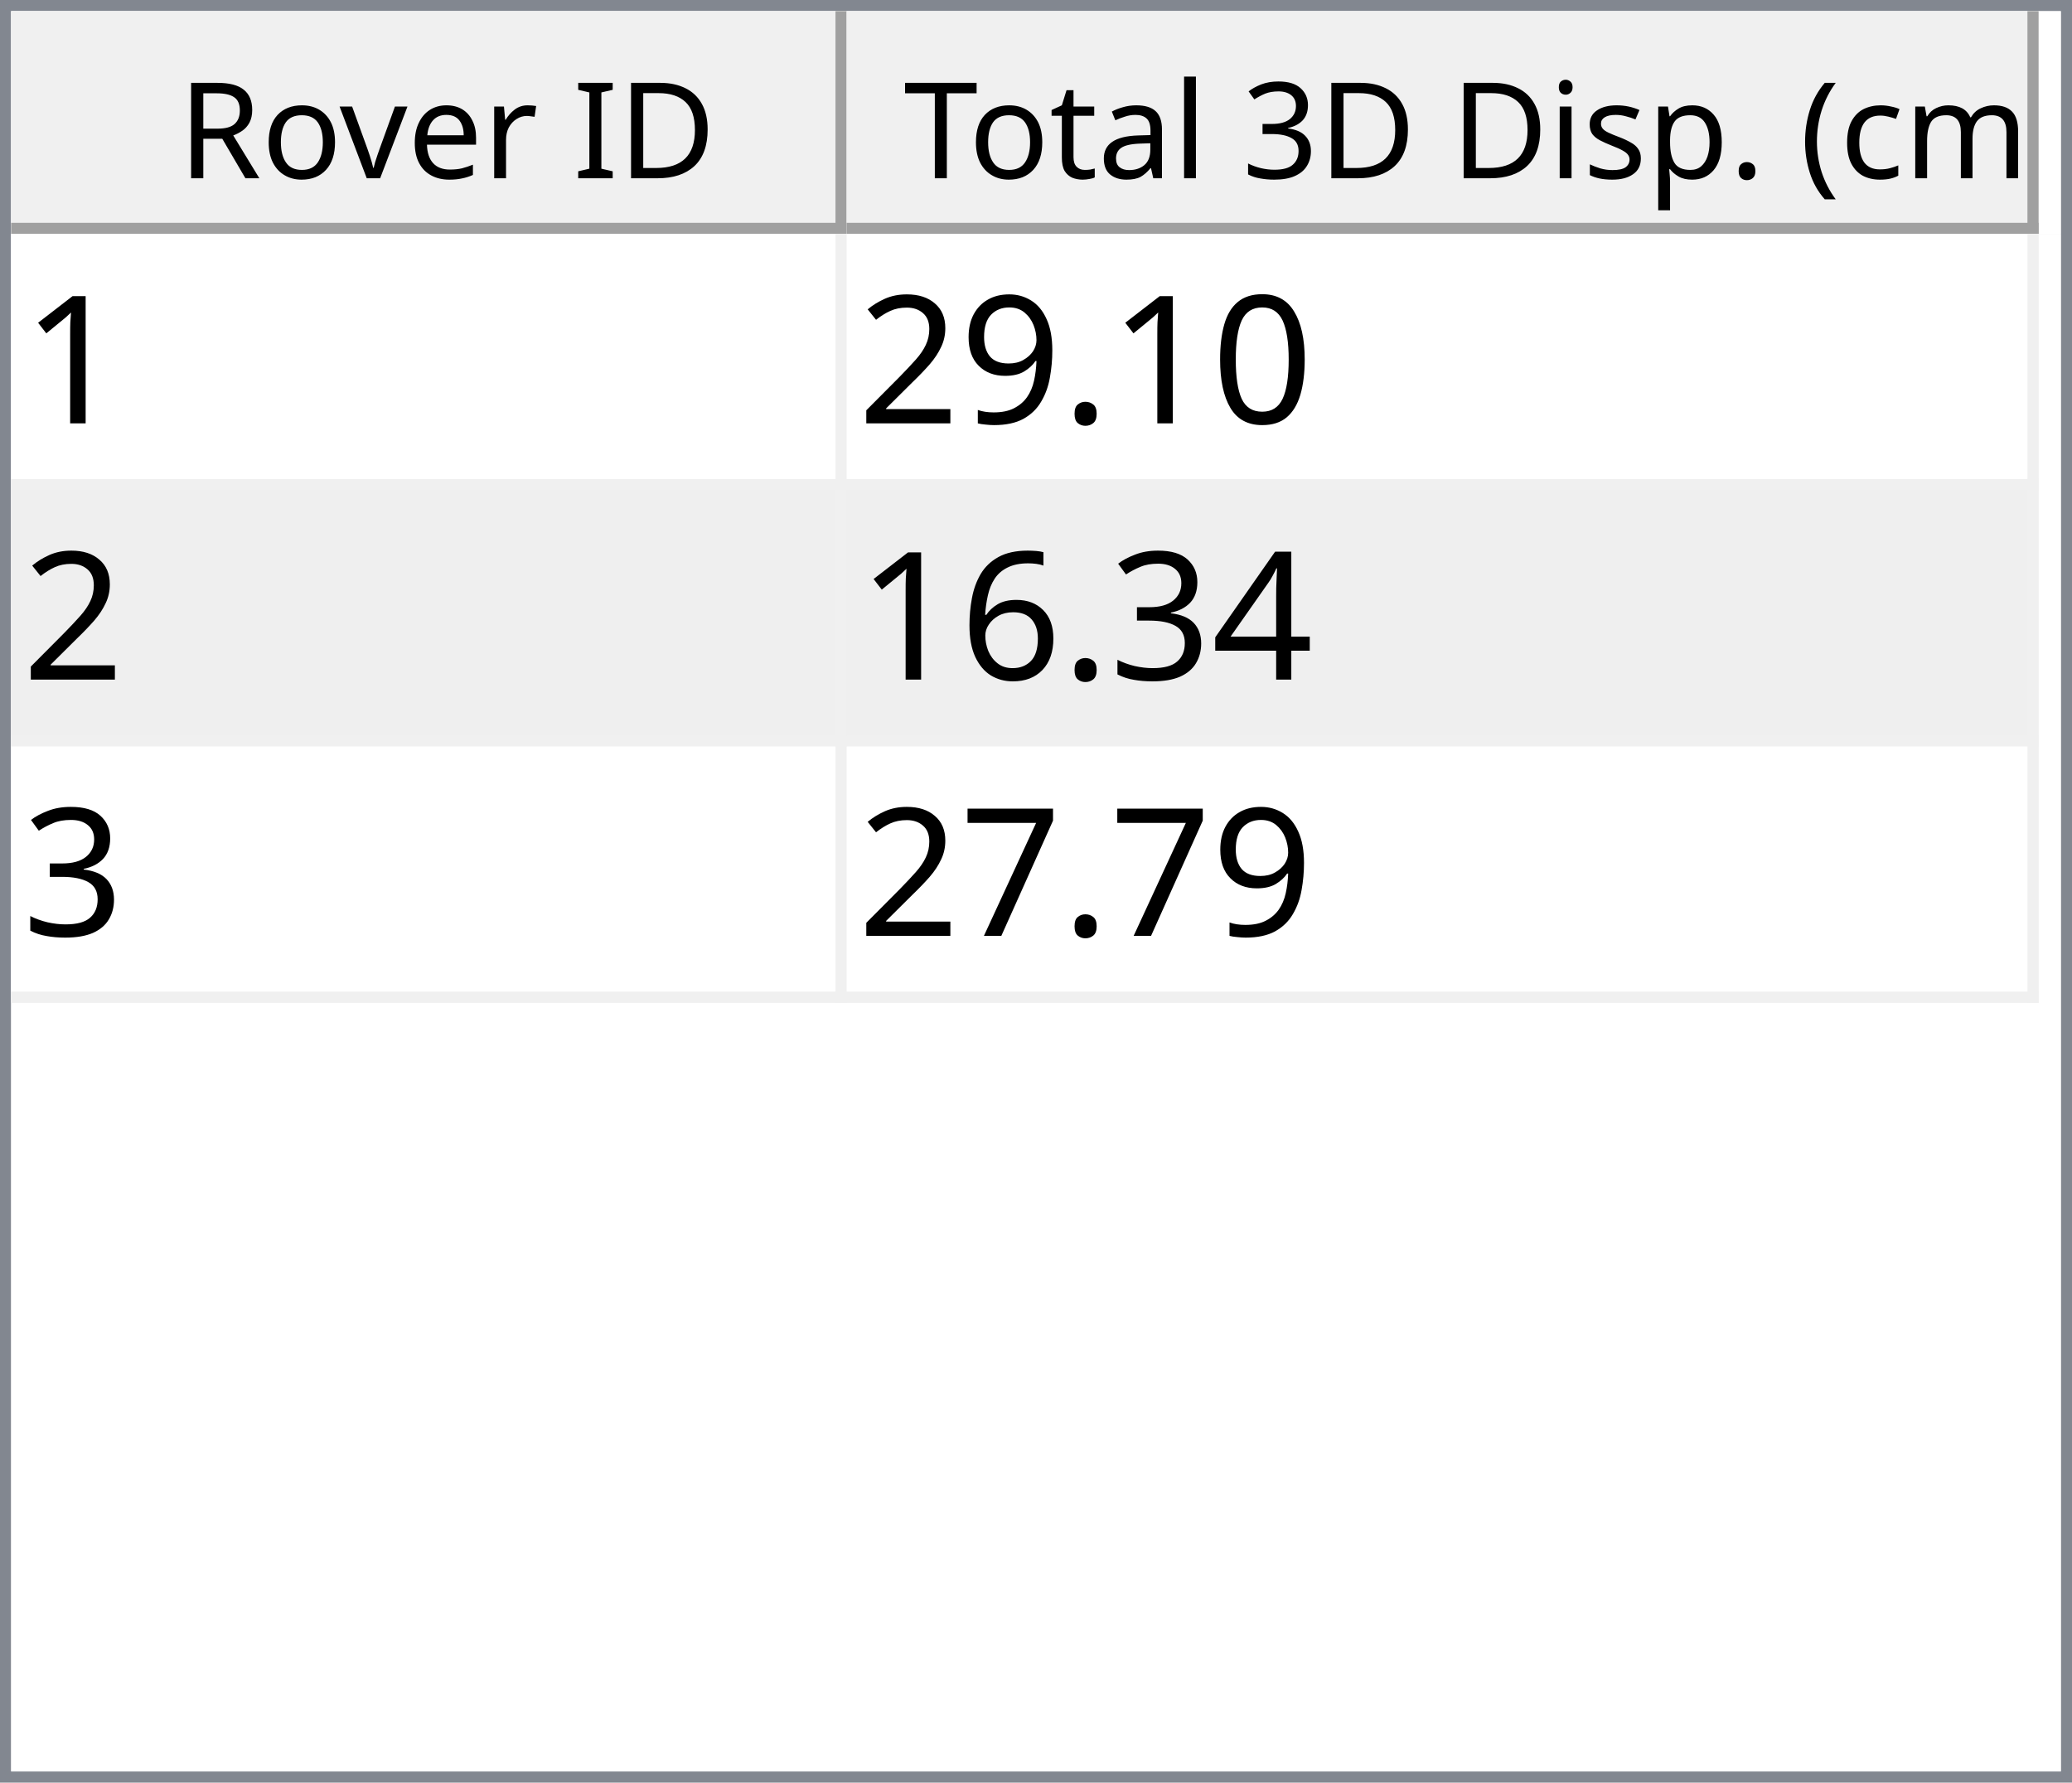
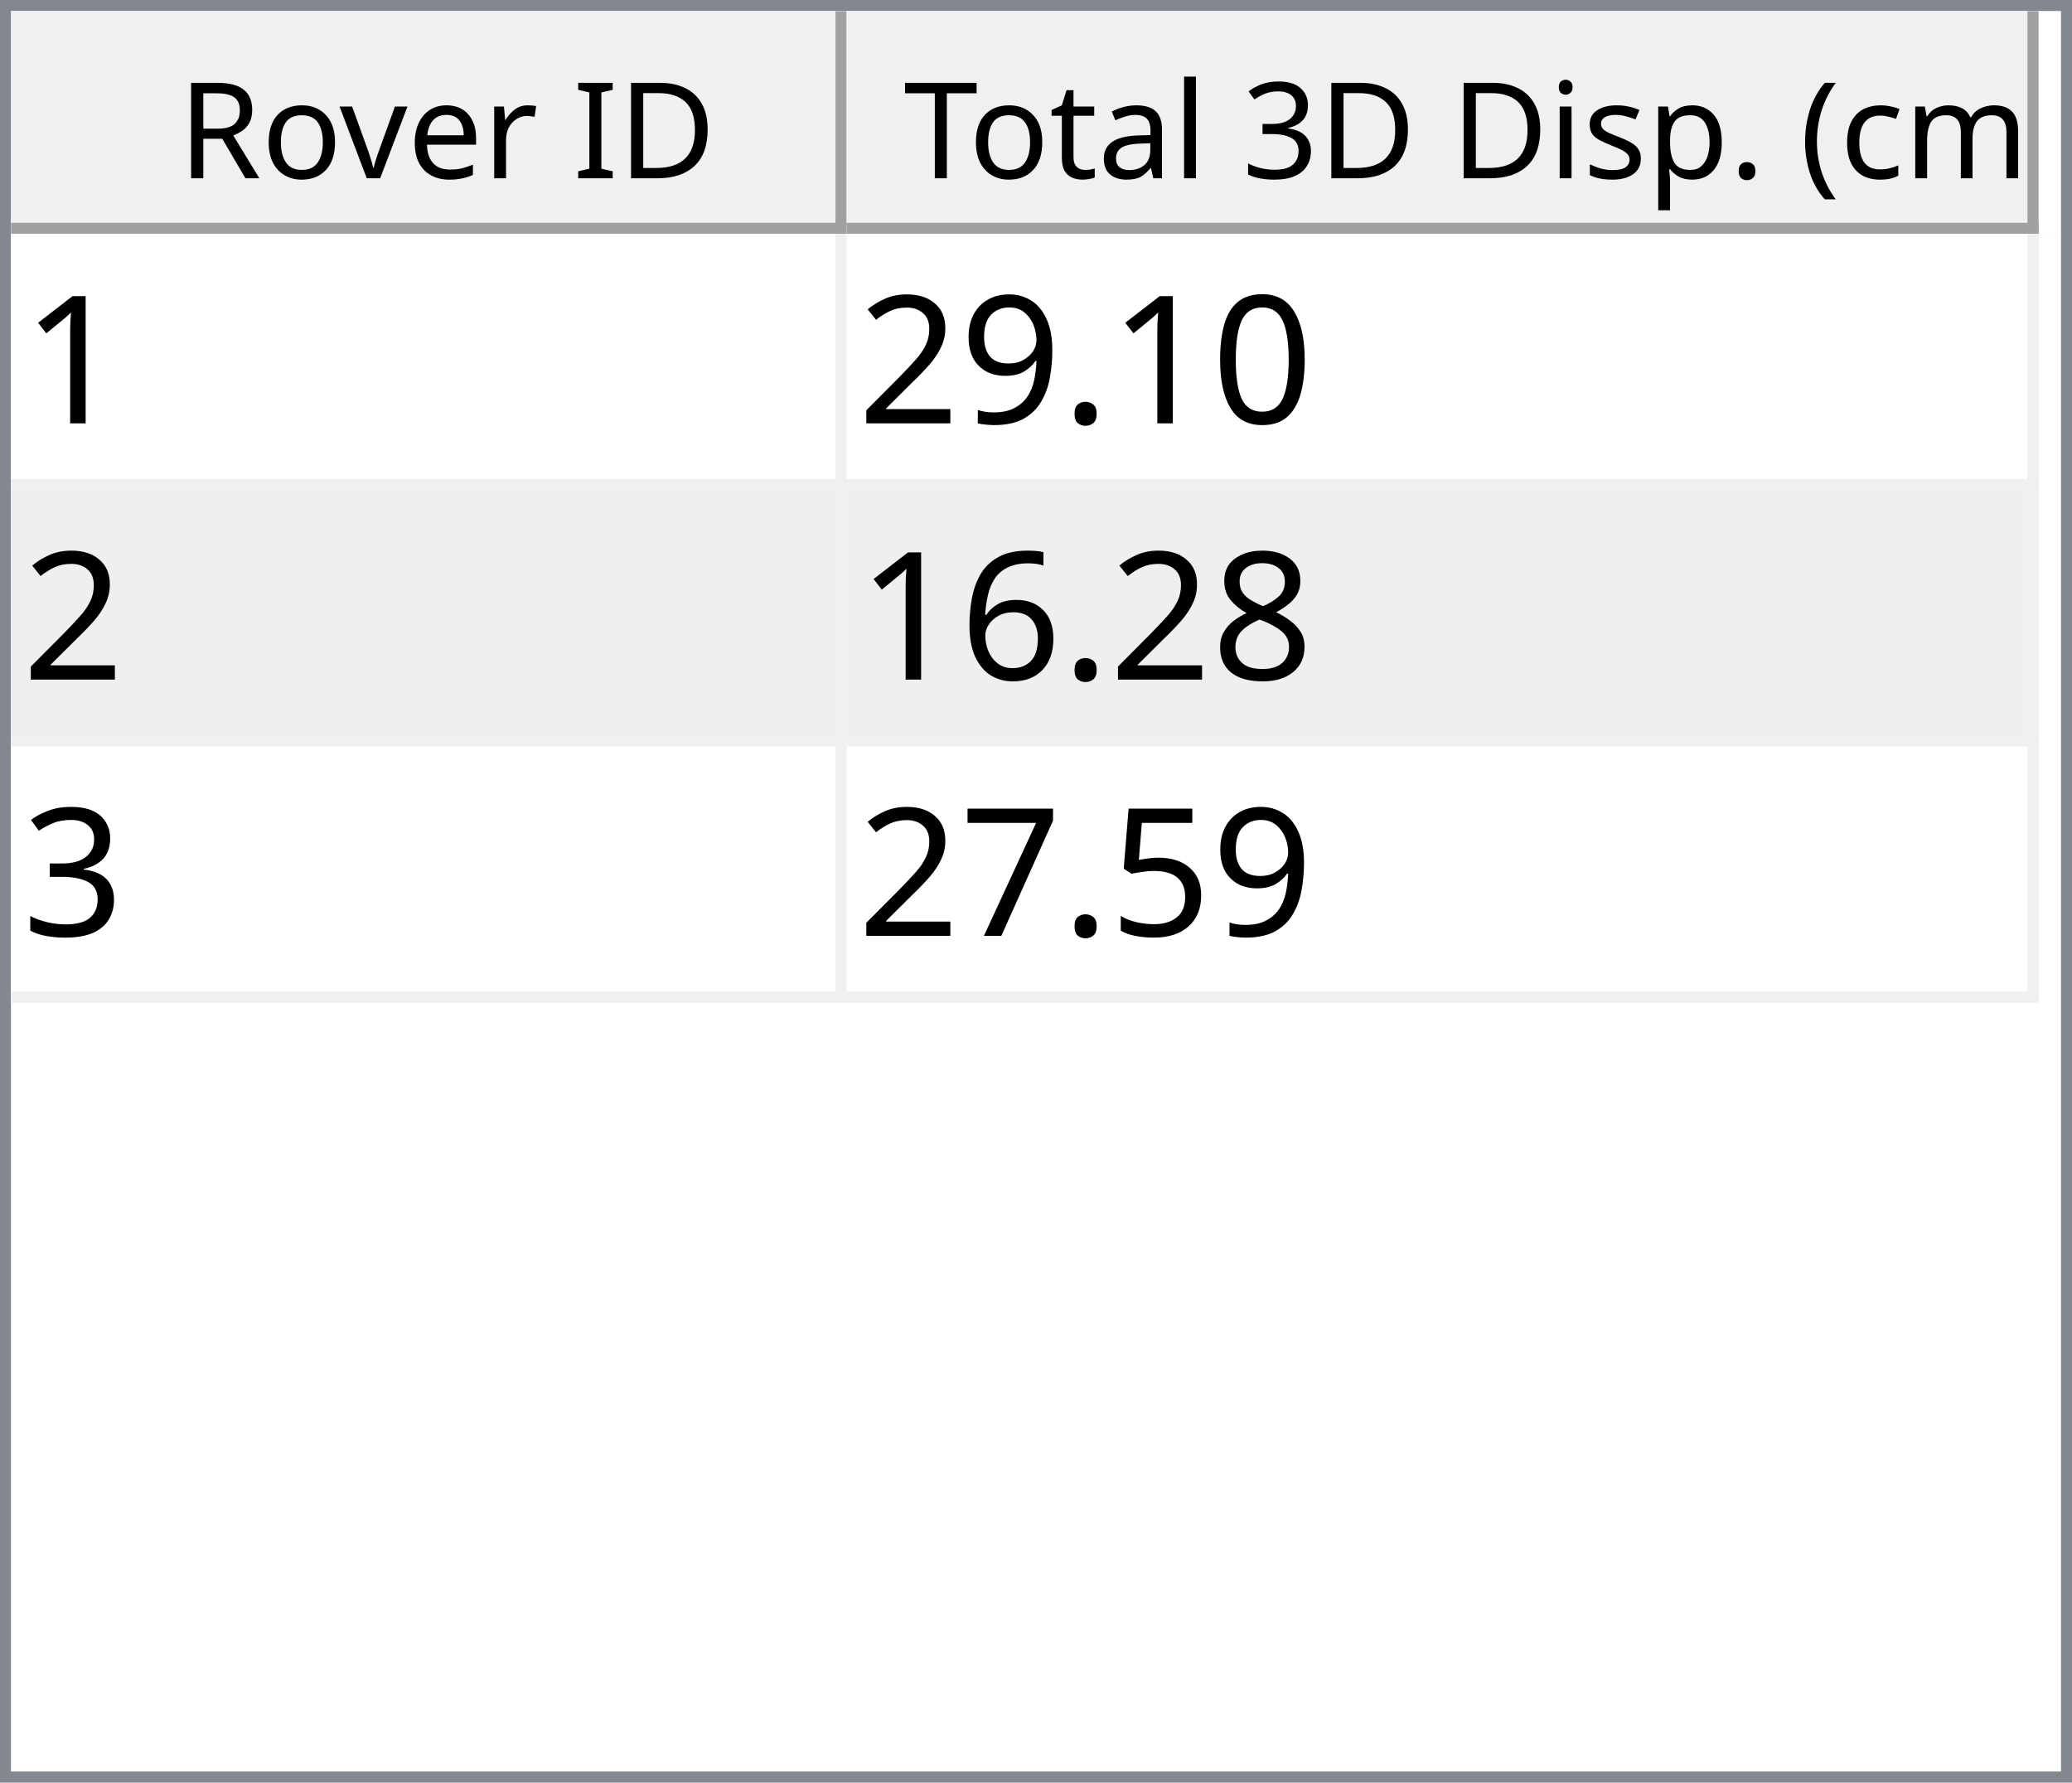
<svg xmlns="http://www.w3.org/2000/svg" style="fill-opacity:1; color-rendering:auto; color-interpolation:auto; text-rendering:auto; stroke:black; stroke-linecap:square; stroke-miterlimit:10; shape-rendering:auto; stroke-opacity:1; fill:black; stroke-dasharray:none; font-weight:normal; stroke-width:1; font-family:'Dialog'; font-style:normal; stroke-linejoin:miter; font-size:12px; stroke-dashoffset:0; image-rendering:auto;" width="186" height="160">
  <defs id="genericDefs" />
  <g>
    <defs id="defs1">
      <clipPath clipPathUnits="userSpaceOnUse" id="clipPath1">
        <path d="M0 0 L186 0 L186 160 L0 160 L0 0 Z" />
      </clipPath>
      <clipPath clipPathUnits="userSpaceOnUse" id="clipPath2">
        <path d="M0 0 L0 160 L186 160 L186 0 Z" />
      </clipPath>
      <clipPath clipPathUnits="userSpaceOnUse" id="clipPath3">
        <path d="M0 0 L0 20 L184 20 L184 0 Z" />
      </clipPath>
      <clipPath clipPathUnits="userSpaceOnUse" id="clipPath4">
        <path d="M0 0 L0 20 L75 20 L75 0 Z" />
      </clipPath>
      <clipPath clipPathUnits="userSpaceOnUse" id="clipPath5">
        <path d="M1 1 L1 19 L74 19 L74 1 Z" />
      </clipPath>
      <clipPath clipPathUnits="userSpaceOnUse" id="clipPath6">
        <path d="M0 0 L0 18 L73 18 L73 0 Z" />
      </clipPath>
      <clipPath clipPathUnits="userSpaceOnUse" id="clipPath7">
        <path d="M-0.5 -0.5 L-0.5 19.5 L74.5 19.5 L74.5 -0.5 Z" />
      </clipPath>
      <clipPath clipPathUnits="userSpaceOnUse" id="clipPath8">
        <path d="M0 0 L0 20 L107 20 L107 0 Z" />
      </clipPath>
      <clipPath clipPathUnits="userSpaceOnUse" id="clipPath9">
        <path d="M1 1 L1 19 L106 19 L106 1 Z" />
      </clipPath>
      <clipPath clipPathUnits="userSpaceOnUse" id="clipPath10">
        <path d="M0 0 L0 18 L105 18 L105 0 Z" />
      </clipPath>
      <clipPath clipPathUnits="userSpaceOnUse" id="clipPath11">
        <path d="M-0.5 -0.5 L-0.5 19.5 L106.5 19.5 L106.5 -0.5 Z" />
      </clipPath>
      <clipPath clipPathUnits="userSpaceOnUse" id="clipPath12">
        <path d="M0 0 L0 138 L184 138 L184 0 Z" />
      </clipPath>
      <clipPath clipPathUnits="userSpaceOnUse" id="clipPath13">
        <path d="M0 0 L0 69 L182 69 L182 0 Z" />
      </clipPath>
      <clipPath clipPathUnits="userSpaceOnUse" id="clipPath14">
        <path d="M-0.5 -0.5 L-0.5 68.5 L181.5 68.5 L181.5 -0.5 Z" />
      </clipPath>
      <clipPath clipPathUnits="userSpaceOnUse" id="clipPath15">
        <path d="M0 0 L0 22 L74 22 L74 0 Z" />
      </clipPath>
      <clipPath clipPathUnits="userSpaceOnUse" id="clipPath16">
        <path d="M0 0 L0 22 L106 22 L106 0 Z" />
      </clipPath>
      <font horiz-adv-x="64.551" id="font1">
        <font-face ascent="107.91" descent="25.098" units-per-em="100" style="font-style:normal; font-family:Segoe UI; font-weight:normal;" />
        <missing-glyph horiz-adv-x="64.551" d="M8.109 0 L8.109 68.266 L56.453 68.266 L56.453 0 L8.109 0 ZM15.328 7.234 L49.219 7.234 L49.219 61.031 L15.328 61.031 L15.328 7.234 Z" />
        <glyph unicode="D" horiz-adv-x="70.117" d="M9.188 0 L9.188 70.016 L28.516 70.016 Q65.531 70.016 65.531 35.891 Q65.531 19.672 55.25 9.836 Q44.969 0 27.734 0 L9.188 0 ZM17.391 62.594 L17.391 7.422 L27.828 7.422 Q41.609 7.422 49.273 14.797 Q56.938 22.172 56.938 35.688 Q56.938 62.594 28.328 62.594 L17.391 62.594 Z" />
        <glyph unicode="I" horiz-adv-x="26.611" d="M17.391 0 L9.188 0 L9.188 70.016 L17.391 70.016 L17.391 0 Z" />
        <glyph unicode=" " horiz-adv-x="27.393" d="" />
        <glyph unicode="r" horiz-adv-x="34.766" d="M34.188 41.891 Q32.078 43.5 28.125 43.5 Q23 43.5 19.555 38.672 Q16.109 33.844 16.109 25.484 L16.109 0 L8.109 0 L8.109 50 L16.109 50 L16.109 39.703 L16.312 39.703 Q18.016 44.969 21.531 47.922 Q25.047 50.875 29.391 50.875 Q32.516 50.875 34.188 50.203 L34.188 41.891 Z" />
        <glyph unicode="e" horiz-adv-x="52.295" d="M48.297 23 L12.984 23 Q13.188 14.656 17.484 10.109 Q21.781 5.562 29.297 5.562 Q37.75 5.562 44.828 11.141 L44.828 3.609 Q38.234 -1.172 27.391 -1.172 Q16.797 -1.172 10.742 5.641 Q4.688 12.453 4.688 24.812 Q4.688 36.469 11.305 43.82 Q17.922 51.172 27.734 51.172 Q37.547 51.172 42.922 44.828 Q48.297 38.484 48.297 27.203 L48.297 23 ZM40.094 29.781 Q40.047 36.719 36.75 40.578 Q33.453 44.438 27.594 44.438 Q21.922 44.438 17.969 40.383 Q14.016 36.328 13.094 29.781 L40.094 29.781 Z" />
        <glyph unicode="v" horiz-adv-x="47.9" d="M47.406 50 L27.484 0 L19.625 0 L0.688 50 L9.469 50 L22.172 13.672 Q23.578 9.672 23.922 6.688 L24.125 6.688 Q24.609 10.453 25.688 13.484 L38.969 50 L47.406 50 Z" />
        <glyph unicode="o" horiz-adv-x="58.594" d="M29 -1.172 Q17.922 -1.172 11.305 5.836 Q4.688 12.844 4.688 24.422 Q4.688 37.016 11.57 44.094 Q18.453 51.172 30.172 51.172 Q41.359 51.172 47.633 44.289 Q53.906 37.406 53.906 25.203 Q53.906 13.234 47.141 6.031 Q40.375 -1.172 29 -1.172 ZM29.594 44.438 Q21.875 44.438 17.383 39.188 Q12.891 33.938 12.891 24.703 Q12.891 15.828 17.43 10.695 Q21.969 5.562 29.594 5.562 Q37.359 5.562 41.531 10.594 Q45.703 15.625 45.703 24.906 Q45.703 34.281 41.531 39.359 Q37.359 44.438 29.594 44.438 Z" />
        <glyph unicode="R" horiz-adv-x="59.814" d="M59.375 0 L49.609 0 L37.891 19.625 Q36.281 22.359 34.766 24.289 Q33.25 26.219 31.664 27.438 Q30.078 28.656 28.25 29.219 Q26.422 29.781 24.125 29.781 L17.391 29.781 L17.391 0 L9.188 0 L9.188 70.016 L30.078 70.016 Q34.672 70.016 38.555 68.867 Q42.438 67.719 45.289 65.375 Q48.141 63.031 49.758 59.547 Q51.375 56.062 51.375 51.375 Q51.375 47.703 50.273 44.656 Q49.172 41.609 47.148 39.211 Q45.125 36.812 42.266 35.133 Q39.406 33.453 35.844 32.516 L35.844 32.328 Q37.594 31.547 38.891 30.547 Q40.188 29.547 41.359 28.18 Q42.531 26.812 43.68 25.078 Q44.828 23.344 46.234 21.047 L59.375 0 ZM17.391 62.594 L17.391 37.203 L28.516 37.203 Q31.594 37.203 34.203 38.133 Q36.812 39.062 38.719 40.797 Q40.625 42.531 41.703 45.047 Q42.781 47.562 42.781 50.688 Q42.781 56.297 39.141 59.445 Q35.5 62.594 28.609 62.594 L17.391 62.594 Z" />
        <glyph unicode=")" horiz-adv-x="30.176" d="M8.297 -15.922 L1.172 -15.922 Q16.406 2.344 16.406 26.812 Q16.406 51.469 1.078 70.016 L8.297 70.016 Q23.531 52.156 23.531 26.703 Q23.531 1.375 8.297 -15.922 Z" />
        <glyph unicode="m" horiz-adv-x="86.133" d="M79.109 0 L71.094 0 L71.094 28.719 Q71.094 37.016 68.531 40.727 Q65.969 44.438 59.906 44.438 Q54.781 44.438 51.195 39.75 Q47.609 35.062 47.609 28.516 L47.609 0 L39.594 0 L39.594 29.688 Q39.594 44.438 28.219 44.438 Q22.953 44.438 19.531 40.016 Q16.109 35.594 16.109 28.516 L16.109 0 L8.109 0 L8.109 50 L16.109 50 L16.109 42.094 L16.312 42.094 Q21.625 51.172 31.844 51.172 Q36.969 51.172 40.773 48.312 Q44.578 45.453 46 40.828 Q51.562 51.172 62.594 51.172 Q79.109 51.172 79.109 30.812 L79.109 0 Z" />
        <glyph unicode="c" horiz-adv-x="46.191" d="M42.188 2.297 Q36.422 -1.172 28.516 -1.172 Q17.828 -1.172 11.258 5.789 Q4.688 12.75 4.688 23.828 Q4.688 36.188 11.766 43.68 Q18.844 51.172 30.672 51.172 Q37.25 51.172 42.281 48.734 L42.281 40.531 Q36.719 44.438 30.375 44.438 Q22.703 44.438 17.797 38.945 Q12.891 33.453 12.891 24.516 Q12.891 15.719 17.508 10.641 Q22.125 5.562 29.891 5.562 Q36.422 5.562 42.188 9.906 L42.188 2.297 Z" />
        <glyph unicode="(" horiz-adv-x="30.176" d="M29.109 -15.922 L21.969 -15.922 Q6.844 1.375 6.844 26.703 Q6.844 52.156 21.969 70.016 L29.203 70.016 Q13.875 51.469 13.875 26.812 Q13.875 2.344 29.109 -15.922 Z" />
        <glyph unicode="." horiz-adv-x="21.68" d="M10.891 -1.078 Q8.641 -1.078 7.055 0.539 Q5.469 2.156 5.469 4.391 Q5.469 6.641 7.055 8.273 Q8.641 9.906 10.891 9.906 Q13.188 9.906 14.797 8.273 Q16.406 6.641 16.406 4.391 Q16.406 2.156 14.797 0.539 Q13.188 -1.078 10.891 -1.078 Z" />
        <glyph unicode="p" horiz-adv-x="58.789" d="M16.312 7.234 L16.109 7.234 L16.109 -23 L8.109 -23 L8.109 50 L16.109 50 L16.109 41.219 L16.312 41.219 Q22.219 51.172 33.594 51.172 Q43.266 51.172 48.688 44.461 Q54.109 37.75 54.109 26.469 Q54.109 13.922 48 6.375 Q41.891 -1.172 31.297 -1.172 Q21.578 -1.172 16.312 7.234 ZM16.109 27.391 L16.109 20.406 Q16.109 14.203 20.141 9.883 Q24.172 5.562 30.375 5.562 Q37.641 5.562 41.773 11.133 Q45.906 16.703 45.906 26.609 Q45.906 34.969 42.047 39.703 Q38.188 44.438 31.594 44.438 Q24.609 44.438 20.359 39.578 Q16.109 34.719 16.109 27.391 Z" />
        <glyph unicode="s" horiz-adv-x="42.432" d="M5.078 1.812 L5.078 10.406 Q11.625 5.562 19.484 5.562 Q30.031 5.562 30.031 12.594 Q30.031 14.594 29.125 15.992 Q28.219 17.391 26.68 18.461 Q25.141 19.531 23.07 20.383 Q21 21.234 18.609 22.172 Q15.281 23.484 12.766 24.828 Q10.25 26.172 8.57 27.859 Q6.891 29.547 6.031 31.695 Q5.172 33.844 5.172 36.719 Q5.172 40.234 6.789 42.945 Q8.406 45.656 11.086 47.484 Q13.766 49.312 17.211 50.242 Q20.656 51.172 24.312 51.172 Q30.812 51.172 35.938 48.922 L35.938 40.828 Q30.422 44.438 23.25 44.438 Q21 44.438 19.195 43.922 Q17.391 43.406 16.094 42.477 Q14.797 41.547 14.086 40.258 Q13.375 38.969 13.375 37.406 Q13.375 35.453 14.086 34.133 Q14.797 32.812 16.164 31.789 Q17.531 30.766 19.484 29.938 Q21.438 29.109 23.922 28.125 Q27.25 26.859 29.883 25.516 Q32.516 24.172 34.375 22.484 Q36.234 20.797 37.234 18.602 Q38.234 16.406 38.234 13.375 Q38.234 9.672 36.602 6.938 Q34.969 4.203 32.234 2.398 Q29.5 0.594 25.93 -0.289 Q22.359 -1.172 18.453 -1.172 Q10.75 -1.172 5.078 1.812 Z" />
        <glyph unicode="i" horiz-adv-x="24.219" d="M12.203 62.703 Q10.062 62.703 8.547 64.164 Q7.031 65.625 7.031 67.875 Q7.031 70.125 8.547 71.609 Q10.062 73.094 12.203 73.094 Q14.406 73.094 15.945 71.609 Q17.484 70.125 17.484 67.875 Q17.484 65.719 15.945 64.211 Q14.406 62.703 12.203 62.703 ZM16.109 0 L8.109 0 L8.109 50 L16.109 50 L16.109 0 Z" />
        <glyph unicode="3" horiz-adv-x="53.906" d="M46.531 19.828 Q46.531 15.094 44.75 11.211 Q42.969 7.328 39.719 4.57 Q36.469 1.812 31.93 0.297 Q27.391 -1.219 21.922 -1.219 Q11.922 -1.219 6 2.594 L6 11.188 Q13.094 5.609 22.219 5.609 Q25.875 5.609 28.828 6.539 Q31.781 7.469 33.906 9.227 Q36.031 10.984 37.18 13.477 Q38.328 15.969 38.328 19.094 Q38.328 32.812 18.797 32.812 L12.984 32.812 L12.984 39.594 L18.5 39.594 Q35.797 39.594 35.797 52.484 Q35.797 64.406 22.609 64.406 Q15.188 64.406 8.688 59.422 L8.688 67.188 Q15.375 71.188 24.609 71.188 Q29 71.188 32.57 69.969 Q36.141 68.75 38.68 66.555 Q41.219 64.359 42.609 61.281 Q44 58.203 44 54.5 Q44 40.672 30.031 36.719 L30.031 36.531 Q33.594 36.141 36.625 34.797 Q39.656 33.453 41.852 31.305 Q44.047 29.156 45.289 26.25 Q46.531 23.344 46.531 19.828 Z" />
        <glyph unicode="l" horiz-adv-x="24.219" d="M16.109 0 L8.109 0 L8.109 74.031 L16.109 74.031 L16.109 0 Z" />
        <glyph unicode="a" horiz-adv-x="50.879" d="M43.891 0 L35.891 0 L35.891 7.812 L35.688 7.812 Q30.469 -1.172 20.312 -1.172 Q12.844 -1.172 8.617 2.781 Q4.391 6.734 4.391 13.281 Q4.391 27.297 20.906 29.594 L35.891 31.688 Q35.891 44.438 25.594 44.438 Q16.547 44.438 9.281 38.281 L9.281 46.484 Q16.656 51.172 26.266 51.172 Q43.891 51.172 43.891 32.516 L43.891 0 ZM35.891 25.297 L23.828 23.641 Q18.266 22.859 15.43 20.875 Q12.594 18.891 12.594 13.875 Q12.594 10.203 15.211 7.883 Q17.828 5.562 22.172 5.562 Q28.125 5.562 32.008 9.742 Q35.891 13.922 35.891 20.312 L35.891 25.297 Z" />
        <glyph unicode="t" horiz-adv-x="33.887" d="M31.297 0.484 Q28.469 -1.078 23.828 -1.078 Q10.688 -1.078 10.688 13.578 L10.688 43.172 L2.094 43.172 L2.094 50 L10.688 50 L10.688 62.203 L18.703 64.797 L18.703 50 L31.297 50 L31.297 43.172 L18.703 43.172 L18.703 14.984 Q18.703 9.969 20.414 7.82 Q22.125 5.672 26.078 5.672 Q29.109 5.672 31.297 7.328 L31.297 0.484 Z" />
        <glyph unicode="T" horiz-adv-x="52.393" d="M50.594 62.594 L30.375 62.594 L30.375 0 L22.172 0 L22.172 62.594 L2 62.594 L2 70.016 L50.594 70.016 L50.594 62.594 Z" />
      </font>
      <font horiz-adv-x="75.0" id="font2">
        <font-face ascent="100.537" descent="21.973" units-per-em="100" style="font-style:normal; font-family:sans-serif; font-weight:normal;" />
        <missing-glyph horiz-adv-x="75.0" d="M12.5 0 L12.5 62.5 L62.5 62.5 L62.5 0 L12.5 0 ZM14.062 1.562 L60.938 1.562 L60.938 60.938 L14.062 60.938 L14.062 1.562 Z" />
        <glyph unicode="1" horiz-adv-x="55.615" d="M37.25 0 L28.469 0 L28.469 56 Q25.297 52.984 20.141 49.953 Q14.984 46.922 10.891 45.406 L10.891 53.906 Q18.266 57.375 23.781 62.305 Q29.297 67.234 31.594 71.875 L37.25 71.875 L37.25 0 Z" />
        <glyph unicode="0" horiz-adv-x="55.615" d="M4.156 35.297 Q4.156 48 6.766 55.742 Q9.375 63.484 14.523 67.68 Q19.672 71.875 27.484 71.875 Q33.25 71.875 37.594 69.555 Q41.938 67.234 44.773 62.867 Q47.609 58.5 49.219 52.227 Q50.828 45.953 50.828 35.297 Q50.828 22.703 48.242 14.969 Q45.656 7.234 40.508 3.008 Q35.359 -1.219 27.484 -1.219 Q17.141 -1.219 11.234 6.203 Q4.156 15.141 4.156 35.297 ZM13.188 35.297 Q13.188 17.672 17.312 11.836 Q21.438 6 27.484 6 Q33.547 6 37.672 11.859 Q41.797 17.719 41.797 35.297 Q41.797 52.984 37.672 58.789 Q33.547 64.594 27.391 64.594 Q21.344 64.594 17.719 59.469 Q13.188 52.938 13.188 35.297 Z" />
        <glyph unicode="." horiz-adv-x="27.783" d="M9.078 0 L9.078 10.016 L19.094 10.016 L19.094 0 L9.078 0 Z" />
        <glyph unicode="9" horiz-adv-x="55.615" d="M5.469 16.547 L13.922 17.328 Q14.984 11.375 18.016 8.688 Q21.047 6 25.781 6 Q29.828 6 32.883 7.859 Q35.938 9.719 37.891 12.82 Q39.844 15.922 41.164 21.195 Q42.484 26.469 42.484 31.938 Q42.484 32.516 42.438 33.688 Q39.797 29.5 35.234 26.883 Q30.672 24.266 25.344 24.266 Q16.453 24.266 10.305 30.711 Q4.156 37.156 4.156 47.703 Q4.156 58.594 10.578 65.234 Q17 71.875 26.656 71.875 Q33.641 71.875 39.43 68.117 Q45.219 64.359 48.219 57.398 Q51.219 50.438 51.219 37.25 Q51.219 23.531 48.242 15.406 Q45.266 7.281 39.383 3.031 Q33.5 -1.219 25.594 -1.219 Q17.188 -1.219 11.867 3.445 Q6.547 8.109 5.469 16.547 ZM41.453 48.141 Q41.453 55.719 37.43 60.156 Q33.406 64.594 27.734 64.594 Q21.875 64.594 17.531 59.812 Q13.188 55.031 13.188 47.406 Q13.188 40.578 17.312 36.305 Q21.438 32.031 27.484 32.031 Q33.594 32.031 37.523 36.305 Q41.453 40.578 41.453 48.141 Z" />
        <glyph unicode="2" horiz-adv-x="55.615" d="M50.344 8.453 L50.344 0 L3.031 0 Q2.938 3.172 4.047 6.109 Q5.859 10.938 9.836 15.625 Q13.812 20.312 21.344 26.469 Q33.016 36.031 37.117 41.625 Q41.219 47.219 41.219 52.203 Q41.219 57.422 37.477 61.008 Q33.734 64.594 27.734 64.594 Q21.391 64.594 17.578 60.789 Q13.766 56.984 13.719 50.25 L4.688 51.172 Q5.609 61.281 11.664 66.578 Q17.719 71.875 27.938 71.875 Q38.234 71.875 44.242 66.164 Q50.25 60.453 50.25 52 Q50.25 47.703 48.492 43.555 Q46.734 39.406 42.656 34.812 Q38.578 30.219 29.109 22.219 Q21.188 15.578 18.945 13.211 Q16.703 10.844 15.234 8.453 L50.344 8.453 Z" />
-         <glyph unicode="4" horiz-adv-x="55.615" d="M32.328 0 L32.328 17.141 L1.266 17.141 L1.266 25.203 L33.938 71.578 L41.109 71.578 L41.109 25.203 L50.781 25.203 L50.781 17.141 L41.109 17.141 L41.109 0 L32.328 0 ZM32.328 25.203 L32.328 57.469 L9.906 25.203 L32.328 25.203 Z" />
+         <glyph unicode="8" horiz-adv-x="55.615" d="M17.672 38.812 Q12.203 40.828 9.57 44.539 Q6.938 48.25 6.938 53.422 Q6.938 61.234 12.555 66.555 Q18.172 71.875 27.484 71.875 Q36.859 71.875 42.578 66.43 Q48.297 60.984 48.297 53.172 Q48.297 48.188 45.68 44.508 Q43.062 40.828 37.75 38.812 Q44.344 36.672 47.781 31.883 Q51.219 27.094 51.219 20.453 Q51.219 11.281 44.727 5.031 Q38.234 -1.219 27.641 -1.219 Q17.047 -1.219 10.547 5.055 Q4.047 11.328 4.047 20.703 Q4.047 27.688 7.594 32.398 Q11.141 37.109 17.672 38.812 ZM15.922 53.719 Q15.922 48.641 19.195 45.414 Q22.469 42.188 27.688 42.188 Q32.766 42.188 36.016 45.383 Q39.266 48.578 39.266 53.219 Q39.266 58.062 35.914 61.359 Q32.562 64.656 27.594 64.656 Q22.562 64.656 19.242 61.43 Q15.922 58.203 15.922 53.719 ZM13.094 20.656 Q13.094 16.891 14.875 13.375 Q16.656 9.859 20.172 7.93 Q23.688 6 27.734 6 Q34.031 6 38.133 10.055 Q42.234 14.109 42.234 20.359 Q42.234 26.703 38.016 30.859 Q33.797 35.016 27.438 35.016 Q21.234 35.016 17.164 30.914 Q13.094 26.812 13.094 20.656 Z" />
+         <glyph unicode="6" horiz-adv-x="55.615" d="M49.75 54.047 L41.016 53.375 Q39.844 58.547 37.703 60.891 Q34.125 64.656 28.906 64.656 Q24.703 64.656 21.531 62.312 Q17.391 59.281 14.992 53.469 Q12.594 47.656 12.5 36.922 Q15.672 41.75 20.266 44.094 Q24.859 46.438 29.891 46.438 Q38.672 46.438 44.852 39.969 Q51.031 33.5 51.031 23.25 Q51.031 16.5 48.125 10.719 Q45.219 4.938 40.141 1.859 Q35.062 -1.219 28.609 -1.219 Q17.625 -1.219 10.695 6.859 Q3.766 14.938 3.766 33.5 Q3.766 54.25 11.422 63.672 Q18.109 71.875 29.438 71.875 Q37.891 71.875 43.289 67.141 Q48.688 62.406 49.75 54.047 ZM13.875 23.188 Q13.875 18.656 15.797 14.508 Q17.719 10.359 21.188 8.18 Q24.656 6 28.469 6 Q34.031 6 38.039 10.492 Q42.047 14.984 42.047 22.703 Q42.047 30.125 38.086 34.398 Q34.125 38.672 28.125 38.672 Q22.172 38.672 18.023 34.398 Q13.875 30.125 13.875 23.188 Z" />
        <glyph unicode="3" horiz-adv-x="55.615" d="M4.203 18.891 L12.984 20.062 Q14.5 12.594 18.141 9.297 Q21.781 6 27 6 Q33.203 6 37.477 10.297 Q41.75 14.594 41.75 20.953 Q41.75 27 37.797 30.93 Q33.844 34.859 27.734 34.859 Q25.25 34.859 21.531 33.891 L22.516 41.609 Q23.391 41.5 23.922 41.5 Q29.547 41.5 34.039 44.43 Q38.531 47.359 38.531 53.469 Q38.531 58.297 35.258 61.477 Q31.984 64.656 26.812 64.656 Q21.688 64.656 18.266 61.43 Q14.844 58.203 13.875 51.766 L5.078 53.328 Q6.688 62.156 12.398 67.016 Q18.109 71.875 26.609 71.875 Q32.469 71.875 37.398 69.359 Q42.328 66.844 44.945 62.5 Q47.562 58.156 47.562 53.266 Q47.562 48.641 45.07 44.828 Q42.578 41.016 37.703 38.766 Q44.047 37.312 47.562 32.695 Q51.078 28.078 51.078 21.141 Q51.078 11.766 44.242 5.25 Q37.406 -1.266 26.953 -1.266 Q17.531 -1.266 11.305 4.352 Q5.078 9.969 4.203 18.891 Z" />
-         <glyph unicode="6" horiz-adv-x="55.615" d="M49.75 54.047 L41.016 53.375 Q39.844 58.547 37.703 60.891 Q34.125 64.656 28.906 64.656 Q24.703 64.656 21.531 62.312 Q17.391 59.281 14.992 53.469 Q12.594 47.656 12.5 36.922 Q15.672 41.75 20.266 44.094 Q24.859 46.438 29.891 46.438 Q38.672 46.438 44.852 39.969 Q51.031 33.5 51.031 23.25 Q51.031 16.5 48.125 10.719 Q45.219 4.938 40.141 1.859 Q35.062 -1.219 28.609 -1.219 Q17.625 -1.219 10.695 6.859 Q3.766 14.938 3.766 33.5 Q3.766 54.25 11.422 63.672 Q18.109 71.875 29.438 71.875 Q37.891 71.875 43.289 67.141 Q48.688 62.406 49.75 54.047 ZM13.875 23.188 Q13.875 18.656 15.797 14.508 Q17.719 10.359 21.188 8.18 Q24.656 6 28.469 6 Q34.031 6 38.039 10.492 Q42.047 14.984 42.047 22.703 Q42.047 30.125 38.086 34.398 Q34.125 38.672 28.125 38.672 Q22.172 38.672 18.023 34.398 Q13.875 30.125 13.875 23.188 Z" />
+         <glyph unicode="5" horiz-adv-x="55.615" d="M4.156 18.75 L13.375 19.531 Q14.406 12.797 18.141 9.398 Q21.875 6 27.156 6 Q33.5 6 37.891 10.789 Q42.281 15.578 42.281 23.484 Q42.281 31 38.062 35.352 Q33.844 39.703 27 39.703 Q22.75 39.703 19.336 37.773 Q15.922 35.844 13.969 32.766 L5.719 33.844 L12.641 70.609 L48.25 70.609 L48.25 62.203 L19.672 62.203 L15.828 42.969 Q22.266 47.469 29.344 47.469 Q38.719 47.469 45.164 40.969 Q51.609 34.469 51.609 24.266 Q51.609 14.547 45.953 7.469 Q39.062 -1.219 27.156 -1.219 Q17.391 -1.219 11.211 4.25 Q5.031 9.719 4.156 18.75 Z" />
        <glyph unicode="7" horiz-adv-x="55.615" d="M4.734 62.203 L4.734 70.656 L51.078 70.656 L51.078 63.812 Q44.234 56.547 37.523 44.484 Q30.812 32.422 27.156 19.672 Q24.516 10.688 23.781 0 L14.75 0 Q14.891 8.453 18.062 20.414 Q21.234 32.375 27.172 43.484 Q33.109 54.594 39.797 62.203 L4.734 62.203 Z" />
      </font>
    </defs>
    <g style="fill:white; stroke:white;">
      <rect x="0" y="0" width="186" style="clip-path:url(#clipPath1); stroke:none;" height="160" />
    </g>
    <g style="fill:white; text-rendering:optimizeSpeed; color-rendering:optimizeSpeed; image-rendering:optimizeSpeed; shape-rendering:crispEdges; stroke:white; color-interpolation:sRGB;">
      <rect x="0" width="186" height="160" y="0" style="stroke:none;" />
      <path style="stroke:none;" d="M0 160 L186 160 L186 0 L0 0 Z" />
    </g>
    <g style="fill:rgb(240,240,240); font-family:'Segoe UI'; stroke:rgb(240,240,240);">
      <rect x="0" y="0" width="186" style="clip-path:url(#clipPath2); stroke:none;" height="160" />
    </g>
    <g style="fill:rgb(130,135,144); font-family:'Segoe UI'; stroke:rgb(130,135,144);">
      <path d="M0 0 L186 0 L186 160 L0 160 L0 0 ZM1 1 L185 1 L185 159 L1 159 L1 1 Z" style="fill-rule:evenodd; clip-path:url(#clipPath2); stroke:none;" />
    </g>
    <g style="fill:white; font-family:'Segoe UI'; stroke:white;" transform="translate(1,1)">
      <rect x="0" y="0" width="184" style="clip-path:url(#clipPath3); stroke:none;" height="20" />
    </g>
    <g style="fill:rgb(240,240,240); font-family:'Segoe UI'; stroke:rgb(240,240,240);" transform="translate(1,1)">
      <rect x="0" y="0" width="75" style="clip-path:url(#clipPath4); stroke:none;" height="20" />
    </g>
    <g style="font-family:'Segoe UI';" transform="translate(2,2)">
      <text x="14" xml:space="preserve" y="14" style="clip-path:url(#clipPath6); stroke:none;">Rover ID</text>
    </g>
    <g style="fill:rgb(160,160,160); font-family:'Segoe UI'; stroke:rgb(160,160,160); stroke-linejoin:bevel;" transform="translate(1.5,1.5)">
      <line x1="74" x2="74" y1="0" style="fill:none; clip-path:url(#clipPath7);" y2="19" />
    </g>
    <g style="fill:rgb(160,160,160); font-family:'Segoe UI'; stroke:rgb(160,160,160); stroke-linejoin:bevel;" transform="matrix(1,0,0,1,1,1) translate(0.5,0.5)">
      <line x1="0" x2="74" y1="19" style="fill:none; clip-path:url(#clipPath7);" y2="19" />
    </g>
    <g style="fill:rgb(240,240,240); font-family:'Segoe UI'; stroke:rgb(240,240,240);" transform="translate(76,1)">
      <rect x="0" y="0" width="107" style="clip-path:url(#clipPath8); stroke:none;" height="20" />
    </g>
    <g style="font-family:'Segoe UI';" transform="translate(77,2)">
      <text x="1" xml:space="preserve" y="14" style="clip-path:url(#clipPath10); stroke:none;"> Total 3D Disp. (cm)</text>
    </g>
    <g style="fill:rgb(160,160,160); font-family:'Segoe UI'; stroke:rgb(160,160,160); stroke-linejoin:bevel;" transform="translate(76.5,1.5)">
      <line x1="106" x2="106" y1="0" style="fill:none; clip-path:url(#clipPath11);" y2="19" />
    </g>
    <g style="fill:rgb(160,160,160); font-family:'Segoe UI'; stroke:rgb(160,160,160); stroke-linejoin:bevel;" transform="matrix(1,0,0,1,76,1) translate(0.5,0.5)">
      <line x1="0" x2="106" y1="19" style="fill:none; clip-path:url(#clipPath11);" y2="19" />
    </g>
    <g style="fill:white; font-family:'Segoe UI'; stroke:white;" transform="translate(1,21)">
      <rect x="0" y="0" width="184" style="clip-path:url(#clipPath12); stroke:none;" height="138" />
    </g>
    <g style="fill:rgb(240,240,240); font-size:16px; font-family:sans-serif; stroke:rgb(240,240,240);" transform="translate(1,21)">
      <rect x="0" y="0" width="182" style="clip-path:url(#clipPath13); stroke:none;" height="69" />
      <line transform="translate(0.5,0.5)" x1="0" x2="181" y1="22" style="clip-path:url(#clipPath14); fill:none; stroke-linejoin:bevel;" y2="22" />
    </g>
    <g transform="matrix(1,0,0,1,1,21) translate(0.5,0.5)" style="fill:rgb(240,240,240); font-size:16px; font-family:sans-serif; stroke:rgb(240,240,240); stroke-linejoin:bevel;">
      <line x1="0" x2="181" y1="45" style="fill:none; clip-path:url(#clipPath14);" y2="45" />
    </g>
    <g transform="matrix(1,0,0,1,1,21) translate(0.5,0.5)" style="fill:rgb(240,240,240); font-size:16px; font-family:sans-serif; stroke:rgb(240,240,240); stroke-linejoin:bevel;">
      <line x1="0" x2="181" y1="68" style="fill:none; clip-path:url(#clipPath14);" y2="68" />
    </g>
    <g transform="matrix(1,0,0,1,1,21) translate(0.5,0.5)" style="fill:rgb(240,240,240); font-size:16px; font-family:sans-serif; stroke:rgb(240,240,240); stroke-linejoin:bevel;">
      <line x1="74" x2="74" y1="0" style="fill:none; clip-path:url(#clipPath14);" y2="68" />
    </g>
    <g transform="matrix(1,0,0,1,1,21) translate(0.5,0.5)" style="fill:rgb(240,240,240); font-size:16px; font-family:sans-serif; stroke:rgb(240,240,240); stroke-linejoin:bevel;">
      <line x1="181" x2="181" y1="0" style="fill:none; clip-path:url(#clipPath14);" y2="68" />
    </g>
    <g style="fill:white; font-size:16px; font-family:sans-serif; stroke:white;" transform="matrix(1,0,0,1,1,21)">
      <rect x="0" y="0" width="74" style="clip-path:url(#clipPath15); stroke:none;" height="22" />
      <text x="1" y="17" style="fill:black; clip-path:url(#clipPath15); stroke:none;" xml:space="preserve">1</text>
    </g>
    <g style="fill:white; font-size:16px; font-family:sans-serif; stroke:white;" transform="matrix(1,0,0,1,1,21) translate(75,0)">
      <rect x="0" y="0" width="106" style="clip-path:url(#clipPath16); stroke:none;" height="22" />
      <text x="1" y="17" style="fill:black; clip-path:url(#clipPath16); stroke:none;" xml:space="preserve">29.10</text>
    </g>
    <g style="fill:rgb(239,239,239); font-size:16px; font-family:sans-serif; stroke:rgb(239,239,239);" transform="matrix(1,0,0,1,1,21) translate(0,23)">
      <rect x="0" y="0" width="74" style="clip-path:url(#clipPath15); stroke:none;" height="22" />
      <text x="1" y="17" style="fill:black; clip-path:url(#clipPath15); stroke:none;" xml:space="preserve">2</text>
    </g>
    <g style="fill:rgb(239,239,239); font-size:16px; font-family:sans-serif; stroke:rgb(239,239,239);" transform="matrix(1,0,0,1,1,21) translate(75,23)">
      <rect x="0" y="0" width="106" style="clip-path:url(#clipPath16); stroke:none;" height="22" />
-       <text x="1" y="17" style="fill:black; clip-path:url(#clipPath16); stroke:none;" xml:space="preserve">16.34</text>
+       <text x="1" y="17" style="fill:black; clip-path:url(#clipPath16); stroke:none;" xml:space="preserve">16.28</text>
    </g>
    <g style="fill:white; font-size:16px; font-family:sans-serif; stroke:white;" transform="matrix(1,0,0,1,1,21) translate(0,46)">
      <rect x="0" y="0" width="74" style="clip-path:url(#clipPath15); stroke:none;" height="22" />
      <text x="1" y="17" style="fill:black; clip-path:url(#clipPath15); stroke:none;" xml:space="preserve">3</text>
    </g>
    <g style="fill:white; font-size:16px; font-family:sans-serif; stroke:white;" transform="matrix(1,0,0,1,1,21) translate(75,46)">
      <rect x="0" y="0" width="106" style="clip-path:url(#clipPath16); stroke:none;" height="22" />
-       <text x="1" y="17" style="fill:black; clip-path:url(#clipPath16); stroke:none;" xml:space="preserve">27.79</text>
+       <text x="1" y="17" style="fill:black; clip-path:url(#clipPath16); stroke:none;" xml:space="preserve">27.59</text>
    </g>
  </g>
</svg>
